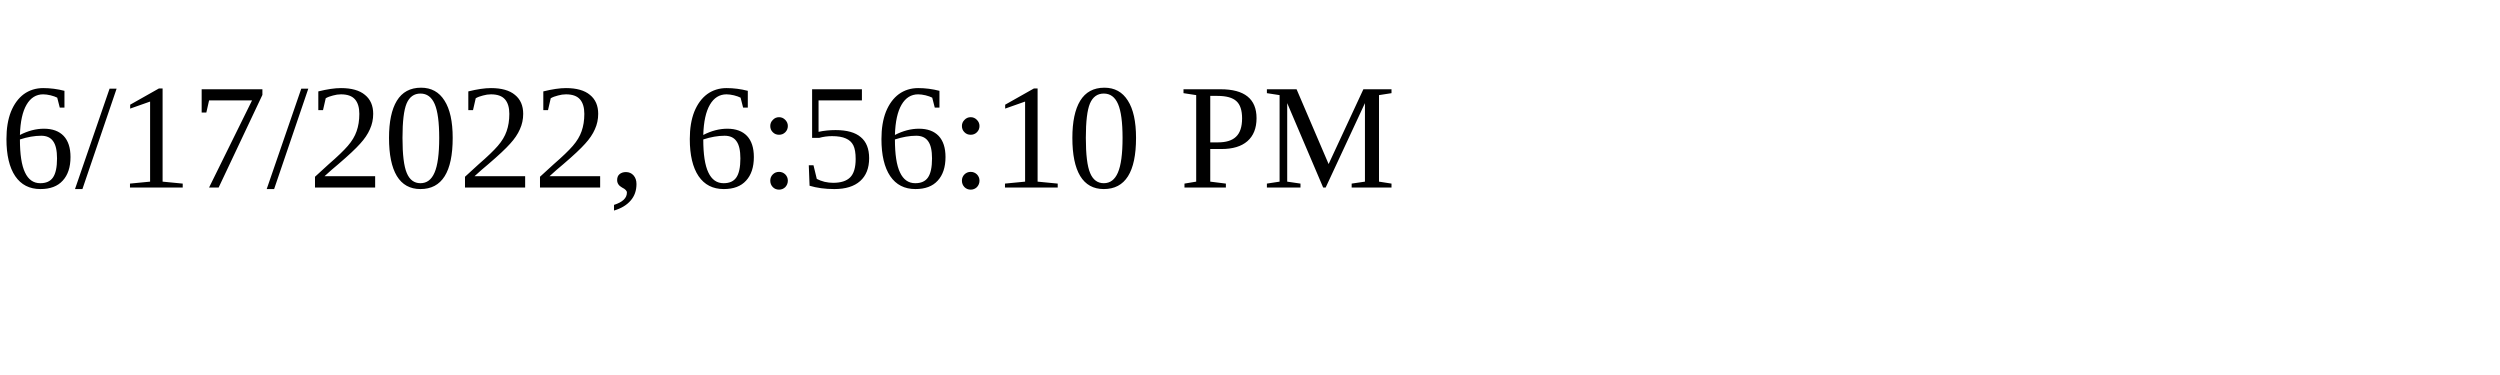
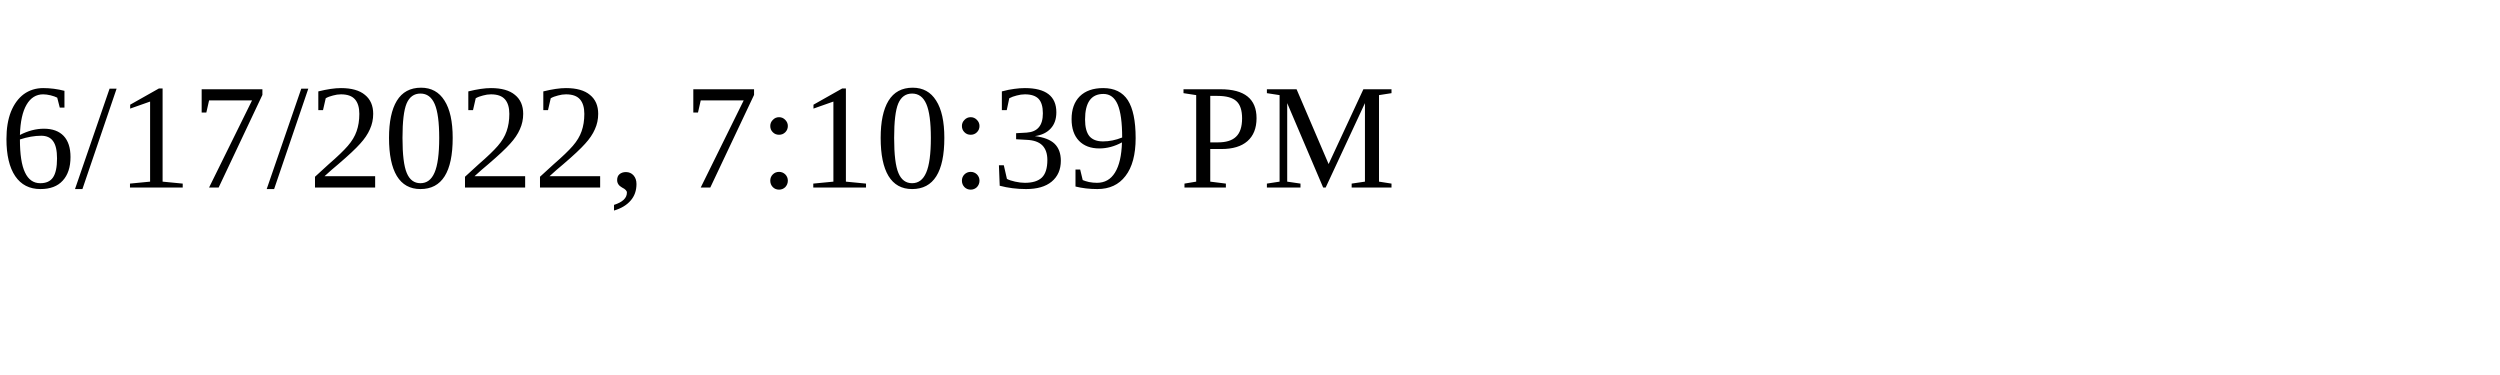
<svg xmlns="http://www.w3.org/2000/svg" height="30" width="200">
-   <text x="0" y="15">6/17/2022, 6:56:10 PM</text>
+   <text x="0" y="15">6/17/2022, 7:10:39 PM</text>
</svg>
